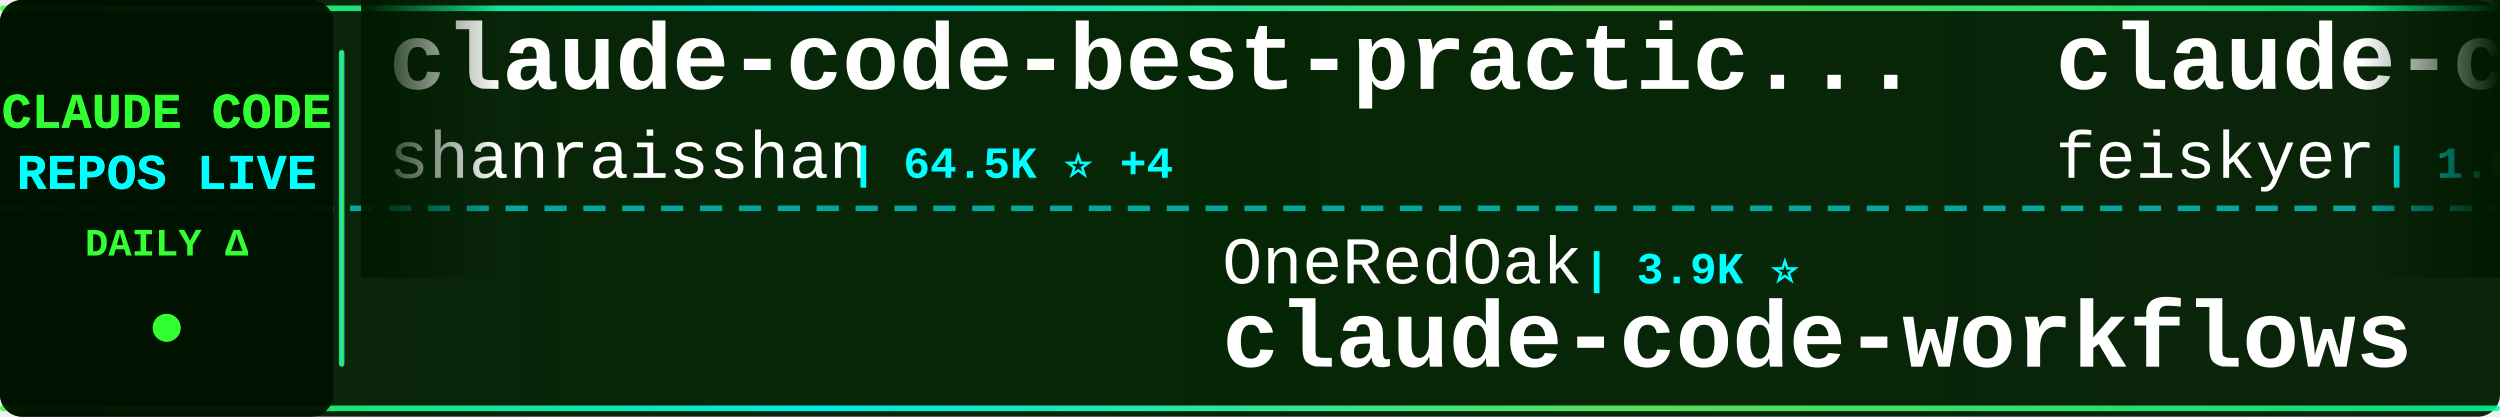
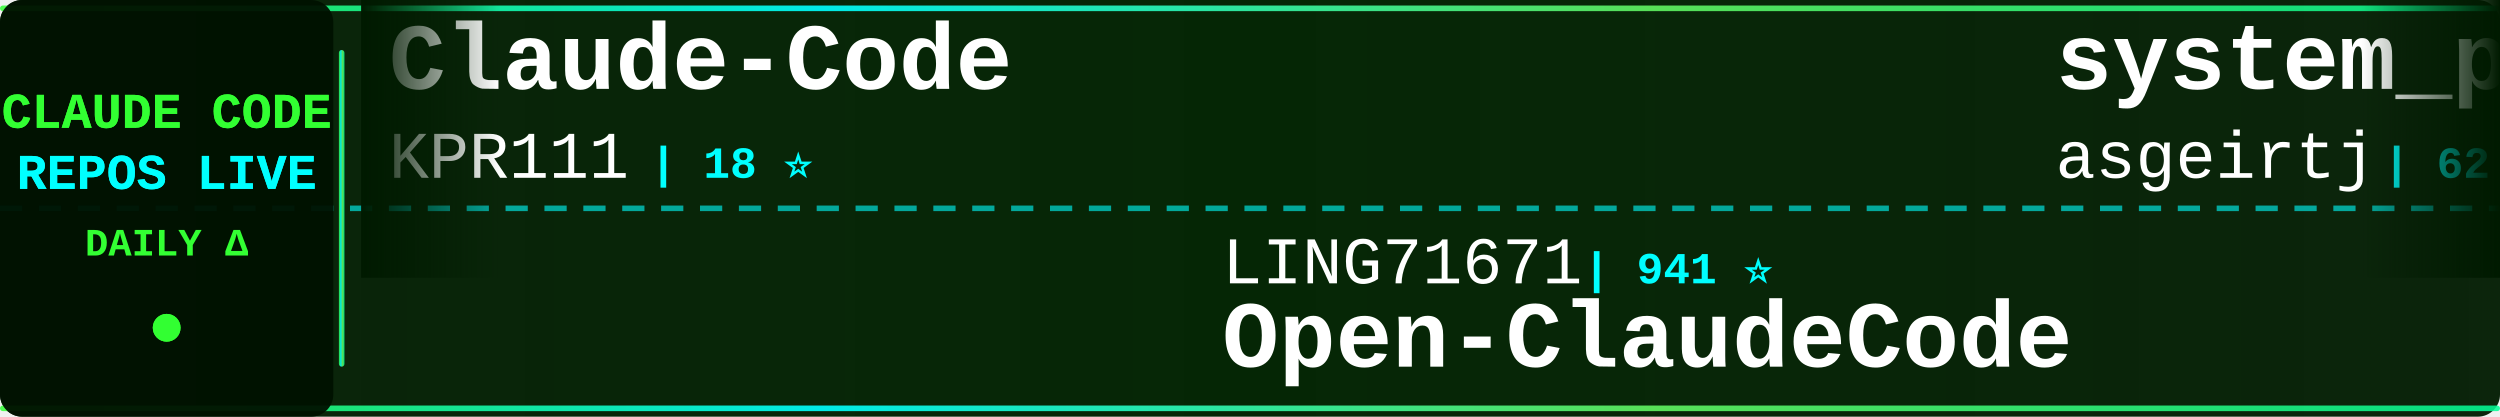
<svg xmlns="http://www.w3.org/2000/svg" width="900" height="150">
  <defs>
    <linearGradient id="tickerBg" x1="0%" y1="0%" x2="100%" y2="0%">
      <stop offset="0%" style="stop-color:#001a00;stop-opacity:0.95" />
      <stop offset="50%" style="stop-color:#002200;stop-opacity:0.98" />
      <stop offset="100%" style="stop-color:#001a00;stop-opacity:0.95" />
    </linearGradient>
    <linearGradient id="borderGrad" x1="0%" y1="0%" x2="100%" y2="0%">
      <stop offset="0%" style="stop-color:#33ff33;stop-opacity:0.85">
        <animate attributeName="stop-opacity" values="0.85;1;0.85" dur="2s" repeatCount="indefinite" />
      </stop>
      <stop offset="33%" style="stop-color:#00ffff;stop-opacity:0.9">
        <animate attributeName="stop-opacity" values="0.9;1;0.9" dur="2.2s" repeatCount="indefinite" />
      </stop>
      <stop offset="66%" style="stop-color:#66ff66;stop-opacity:0.85">
        <animate attributeName="stop-opacity" values="0.85;1;0.85" dur="1.8s" repeatCount="indefinite" />
      </stop>
      <stop offset="100%" style="stop-color:#00ff99;stop-opacity:0.85">
        <animate attributeName="stop-opacity" values="0.85;1;0.85" dur="2s" repeatCount="indefinite" />
      </stop>
    </linearGradient>
    <filter id="textGlow">
      <feGaussianBlur stdDeviation="0.1" result="coloredBlur" />
      <feMerge>
        <feMergeNode in="coloredBlur" />
        <feMergeNode in="SourceGraphic" />
      </feMerge>
    </filter>
    <filter id="metricGlow">
      <feGaussianBlur stdDeviation="0.2" result="coloredBlur" />
      <feMerge>
        <feMergeNode in="coloredBlur" />
        <feMergeNode in="SourceGraphic" />
      </feMerge>
    </filter>
    <linearGradient id="leftFade" x1="0%" y1="0%" x2="100%" y2="0%">
      <stop offset="0%" style="stop-color:#001a00;stop-opacity:1" />
      <stop offset="100%" style="stop-color:#001a00;stop-opacity:0" />
    </linearGradient>
    <linearGradient id="rightFade" x1="0%" y1="0%" x2="100%" y2="0%">
      <stop offset="0%" style="stop-color:#001a00;stop-opacity:0" />
      <stop offset="100%" style="stop-color:#001a00;stop-opacity:1" />
    </linearGradient>
  </defs>
  <rect width="900" height="150" fill="url(#tickerBg)" rx="8" />
  <rect x="0" y="2" width="900" height="2" fill="url(#borderGrad)" rx="1" />
  <rect x="0" y="146" width="900" height="2" fill="url(#borderGrad)" rx="1" />
  <line x1="0" y1="75" x2="900" y2="75" stroke="#00ffff" stroke-width="2" stroke-dasharray="8 6" opacity="0.6" />
  <rect x="0" y="0" width="120" height="150" fill="#001100" opacity="0.95" rx="8" />
  <text x="60" y="46" font-family="'Courier New', monospace" font-size="18" font-weight="bold" fill="#33ff33" text-anchor="middle" filter="url(#textGlow)">
    CLAUDE CODE
  </text>
  <text x="60" y="68" font-family="'Courier New', monospace" font-size="18" font-weight="bold" fill="#00ffff" text-anchor="middle" filter="url(#textGlow)">
    REPOS LIVE
  </text>
  <text x="60" y="92" font-family="'Courier New', monospace" font-size="14" font-weight="bold" fill="#33ff33" text-anchor="middle">
    DAILY Δ
  </text>
  <circle cx="60" cy="118" r="5" fill="#33ff33" filter="url(#metricGlow)">
    <animate attributeName="r" values="4;6;4" dur="1.5s" repeatCount="indefinite" />
    <animate attributeName="opacity" values="0.6;1;0.6" dur="1.5s" repeatCount="indefinite" />
  </circle>
  <rect x="122" y="18" width="2" height="114" fill="url(#borderGrad)" rx="1" />
  <clipPath id="tickerClip">
    <rect x="130" y="0" width="770" height="150" />
  </clipPath>
  <g clip-path="url(#tickerClip)">
    <g id="tickerItems">
      <animateTransform attributeName="transform" attributeType="XML" type="translate" from="0 0" to="-3000 0" dur="54s" repeatCount="indefinite" />
      <g transform="translate(0, 0)">
-         <text x="140" y="32" font-family="'Courier New', monospace" font-size="34" font-weight="bold" fill="#ffffff">claude-code-best-practic...</text>
-         <text x="140" y="64" font-family="'Courier New', monospace" font-size="24" font-weight="normal" fill="#ffffff" opacity="1.0">shanraisshan</text>
-         <text x="306" y="64" font-family="'Courier New', monospace" font-size="16" font-weight="bold" fill="#00ffff"> | 64.5K ⭐ +4</text>
+         <text x="140" y="32" font-family="'Courier New', monospace" font-size="34" font-weight="bold" fill="#ffffff">Claude-Code</text>
+         <text x="140" y="64" font-family="'Courier New', monospace" font-size="24" font-weight="normal" fill="#ffffff" opacity="1.0">KPR111</text>
+         <text x="234" y="64" font-family="'Courier New', monospace" font-size="16" font-weight="bold" fill="#00ffff"> | 18 ⭐</text>
      </g>
      <g transform="translate(300, 0)">
-         <text x="140" y="102" font-family="'Courier New', monospace" font-size="24" font-weight="normal" fill="#ffffff" opacity="1.0">OneRedOak</text>
-         <text x="270" y="102" font-family="'Courier New', monospace" font-size="16" font-weight="bold" fill="#00ffff"> | 3.9K ⭐</text>
-         <text x="140" y="132" font-family="'Courier New', monospace" font-size="34" font-weight="bold" fill="#ffffff">claude-code-workflows</text>
+         <text x="140" y="102" font-family="'Courier New', monospace" font-size="24" font-weight="normal" fill="#ffffff" opacity="1.0">LING71671</text>
+         <text x="270" y="102" font-family="'Courier New', monospace" font-size="16" font-weight="bold" fill="#00ffff"> | 941 ⭐</text>
+         <text x="140" y="132" font-family="'Courier New', monospace" font-size="34" font-weight="bold" fill="#ffffff">Open-ClaudeCode</text>
      </g>
      <g transform="translate(600, 0)">
-         <text x="140" y="32" font-family="'Courier New', monospace" font-size="34" font-weight="bold" fill="#ffffff">claude-code-settings</text>
-         <text x="140" y="64" font-family="'Courier New', monospace" font-size="24" font-weight="normal" fill="#ffffff" opacity="1.0">feiskyer</text>
-         <text x="258" y="64" font-family="'Courier New', monospace" font-size="16" font-weight="bold" fill="#00ffff"> | 1.6K ⭐</text>
+         <text x="140" y="32" font-family="'Courier New', monospace" font-size="34" font-weight="bold" fill="#ffffff">system_prompts_leaks</text>
+         <text x="140" y="64" font-family="'Courier New', monospace" font-size="24" font-weight="normal" fill="#ffffff" opacity="1.0">asgeirtj</text>
+         <text x="258" y="64" font-family="'Courier New', monospace" font-size="16" font-weight="bold" fill="#00ffff"> | 62.9K ⭐ +23</text>
      </g>
      <g transform="translate(900, 0)">
-         <text x="140" y="102" font-family="'Courier New', monospace" font-size="24" font-weight="normal" fill="#ffffff" opacity="1.0">guanshan</text>
-         <text x="258" y="102" font-family="'Courier New', monospace" font-size="16" font-weight="bold" fill="#00ffff"> | 61 ⭐</text>
-         <text x="140" y="132" font-family="'Courier New', monospace" font-size="34" font-weight="bold" fill="#ffffff">ClaudeCode</text>
+         <text x="140" y="102" font-family="'Courier New', monospace" font-size="24" font-weight="normal" fill="#ffffff" opacity="1.0">zstmfhy</text>
+         <text x="246" y="102" font-family="'Courier New', monospace" font-size="16" font-weight="bold" fill="#00ffff"> | 190 ⭐</text>
+         <text x="140" y="132" font-family="'Courier New', monospace" font-size="34" font-weight="bold" fill="#ffffff">Claude-code</text>
      </g>
      <g transform="translate(1200, 0)">
-         <text x="140" y="32" font-family="'Courier New', monospace" font-size="34" font-weight="bold" fill="#ffffff">claude-code-analysis</text>
-         <text x="140" y="64" font-family="'Courier New', monospace" font-size="24" font-weight="normal" fill="#ffffff" opacity="1.0">liuup</text>
-         <text x="222" y="64" font-family="'Courier New', monospace" font-size="16" font-weight="bold" fill="#00ffff"> | 3.8K ⭐</text>
+         <text x="140" y="32" font-family="'Courier New', monospace" font-size="34" font-weight="bold" fill="#ffffff">claude-code-source-code</text>
+         <text x="140" y="64" font-family="'Courier New', monospace" font-size="24" font-weight="normal" fill="#ffffff" opacity="1.0">777genius</text>
+         <text x="270" y="64" font-family="'Courier New', monospace" font-size="16" font-weight="bold" fill="#00ffff"> | 926 ⭐ +1</text>
      </g>
      <g transform="translate(1500, 0)">
-         <text x="140" y="102" font-family="'Courier New', monospace" font-size="24" font-weight="normal" fill="#ffffff" opacity="1.0">hangsman</text>
-         <text x="258" y="102" font-family="'Courier New', monospace" font-size="16" font-weight="bold" fill="#00ffff"> | 793 ⭐</text>
-         <text x="140" y="132" font-family="'Courier New', monospace" font-size="34" font-weight="bold" fill="#ffffff">claude-code-source</text>
+         <text x="140" y="102" font-family="'Courier New', monospace" font-size="24" font-weight="normal" fill="#ffffff" opacity="1.0">Cranot</text>
+         <text x="234" y="102" font-family="'Courier New', monospace" font-size="16" font-weight="bold" fill="#00ffff"> | 2.9K ⭐ +1</text>
+         <text x="140" y="132" font-family="'Courier New', monospace" font-size="34" font-weight="bold" fill="#ffffff">claude-code-guide</text>
      </g>
      <g transform="translate(1800, 0)">
-         <text x="140" y="32" font-family="'Courier New', monospace" font-size="34" font-weight="bold" fill="#ffffff">Claude-code</text>
-         <text x="140" y="64" font-family="'Courier New', monospace" font-size="24" font-weight="normal" fill="#ffffff" opacity="1.0">zstmfhy</text>
-         <text x="246" y="64" font-family="'Courier New', monospace" font-size="16" font-weight="bold" fill="#00ffff"> | 190 ⭐</text>
+         <text x="140" y="32" font-family="'Courier New', monospace" font-size="34" font-weight="bold" fill="#ffffff">claude-code-sourcemap</text>
+         <text x="140" y="64" font-family="'Courier New', monospace" font-size="24" font-weight="normal" fill="#ffffff" opacity="1.0">ChinaSiro</text>
+         <text x="270" y="64" font-family="'Courier New', monospace" font-size="16" font-weight="bold" fill="#00ffff"> | 9.6K ⭐ +1</text>
      </g>
      <g transform="translate(2100, 0)">
-         <text x="140" y="102" font-family="'Courier New', monospace" font-size="24" font-weight="normal" fill="#ffffff" opacity="1.0">jqueryscript</text>
-         <text x="306" y="102" font-family="'Courier New', monospace" font-size="16" font-weight="bold" fill="#00ffff"> | 498 ⭐</text>
-         <text x="140" y="132" font-family="'Courier New', monospace" font-size="34" font-weight="bold" fill="#ffffff">awesome-claude-code</text>
+         <text x="140" y="102" font-family="'Courier New', monospace" font-size="24" font-weight="normal" fill="#ffffff" opacity="1.0">pedrohcgs</text>
+         <text x="270" y="102" font-family="'Courier New', monospace" font-size="16" font-weight="bold" fill="#00ffff"> | 1.5K ⭐</text>
+         <text x="140" y="132" font-family="'Courier New', monospace" font-size="34" font-weight="bold" fill="#ffffff">claude-code-my-workflow</text>
      </g>
      <g transform="translate(2400, 0)">
-         <text x="140" y="32" font-family="'Courier New', monospace" font-size="34" font-weight="bold" fill="#ffffff">claude-code-base-action</text>
-         <text x="140" y="64" font-family="'Courier New', monospace" font-size="24" font-weight="normal" fill="#ffffff" opacity="1.0">anthropics</text>
-         <text x="282" y="64" font-family="'Courier New', monospace" font-size="16" font-weight="bold" fill="#00ffff"> | 945 ⭐ +1</text>
+         <text x="140" y="32" font-family="'Courier New', monospace" font-size="34" font-weight="bold" fill="#ffffff">ClaudeCode</text>
+         <text x="140" y="64" font-family="'Courier New', monospace" font-size="24" font-weight="normal" fill="#ffffff" opacity="1.0">guanshan</text>
+         <text x="258" y="64" font-family="'Courier New', monospace" font-size="16" font-weight="bold" fill="#00ffff"> | 61 ⭐</text>
      </g>
      <g transform="translate(2700, 0)">
-         <text x="140" y="102" font-family="'Courier New', monospace" font-size="24" font-weight="normal" fill="#ffffff" opacity="1.0">Chachamaru127</text>
-         <text x="318" y="102" font-family="'Courier New', monospace" font-size="16" font-weight="bold" fill="#00ffff"> | 3.1K ⭐</text>
-         <text x="140" y="132" font-family="'Courier New', monospace" font-size="34" font-weight="bold" fill="#ffffff">claude-code-harness</text>
+         <text x="140" y="102" font-family="'Courier New', monospace" font-size="24" font-weight="normal" fill="#ffffff" opacity="1.0">zebbern</text>
+         <text x="246" y="102" font-family="'Courier New', monospace" font-size="16" font-weight="bold" fill="#00ffff"> | 4.6K ⭐ +4</text>
+         <text x="140" y="132" font-family="'Courier New', monospace" font-size="34" font-weight="bold" fill="#ffffff">claude-code-guide</text>
      </g>
      <g transform="translate(3000, 0)">
-         <text x="140" y="32" font-family="'Courier New', monospace" font-size="34" font-weight="bold" fill="#ffffff">claude-code-best-practic...</text>
-         <text x="140" y="64" font-family="'Courier New', monospace" font-size="24" font-weight="normal" fill="#ffffff" opacity="1.0">shanraisshan</text>
-         <text x="306" y="64" font-family="'Courier New', monospace" font-size="16" font-weight="bold" fill="#00ffff"> | 64.5K ⭐ +4</text>
+         <text x="140" y="32" font-family="'Courier New', monospace" font-size="34" font-weight="bold" fill="#ffffff">Claude-Code</text>
+         <text x="140" y="64" font-family="'Courier New', monospace" font-size="24" font-weight="normal" fill="#ffffff" opacity="1.0">KPR111</text>
+         <text x="234" y="64" font-family="'Courier New', monospace" font-size="16" font-weight="bold" fill="#00ffff"> | 18 ⭐</text>
      </g>
      <g transform="translate(3300, 0)">
-         <text x="140" y="102" font-family="'Courier New', monospace" font-size="24" font-weight="normal" fill="#ffffff" opacity="1.0">OneRedOak</text>
-         <text x="270" y="102" font-family="'Courier New', monospace" font-size="16" font-weight="bold" fill="#00ffff"> | 3.9K ⭐</text>
-         <text x="140" y="132" font-family="'Courier New', monospace" font-size="34" font-weight="bold" fill="#ffffff">claude-code-workflows</text>
+         <text x="140" y="102" font-family="'Courier New', monospace" font-size="24" font-weight="normal" fill="#ffffff" opacity="1.0">LING71671</text>
+         <text x="270" y="102" font-family="'Courier New', monospace" font-size="16" font-weight="bold" fill="#00ffff"> | 941 ⭐</text>
+         <text x="140" y="132" font-family="'Courier New', monospace" font-size="34" font-weight="bold" fill="#ffffff">Open-ClaudeCode</text>
      </g>
      <g transform="translate(3600, 0)">
-         <text x="140" y="32" font-family="'Courier New', monospace" font-size="34" font-weight="bold" fill="#ffffff">claude-code-settings</text>
-         <text x="140" y="64" font-family="'Courier New', monospace" font-size="24" font-weight="normal" fill="#ffffff" opacity="1.0">feiskyer</text>
-         <text x="258" y="64" font-family="'Courier New', monospace" font-size="16" font-weight="bold" fill="#00ffff"> | 1.6K ⭐</text>
+         <text x="140" y="32" font-family="'Courier New', monospace" font-size="34" font-weight="bold" fill="#ffffff">system_prompts_leaks</text>
+         <text x="140" y="64" font-family="'Courier New', monospace" font-size="24" font-weight="normal" fill="#ffffff" opacity="1.0">asgeirtj</text>
+         <text x="258" y="64" font-family="'Courier New', monospace" font-size="16" font-weight="bold" fill="#00ffff"> | 62.9K ⭐ +23</text>
      </g>
      <g transform="translate(3900, 0)">
-         <text x="140" y="102" font-family="'Courier New', monospace" font-size="24" font-weight="normal" fill="#ffffff" opacity="1.0">guanshan</text>
-         <text x="258" y="102" font-family="'Courier New', monospace" font-size="16" font-weight="bold" fill="#00ffff"> | 61 ⭐</text>
-         <text x="140" y="132" font-family="'Courier New', monospace" font-size="34" font-weight="bold" fill="#ffffff">ClaudeCode</text>
+         <text x="140" y="102" font-family="'Courier New', monospace" font-size="24" font-weight="normal" fill="#ffffff" opacity="1.0">zstmfhy</text>
+         <text x="246" y="102" font-family="'Courier New', monospace" font-size="16" font-weight="bold" fill="#00ffff"> | 190 ⭐</text>
+         <text x="140" y="132" font-family="'Courier New', monospace" font-size="34" font-weight="bold" fill="#ffffff">Claude-code</text>
      </g>
    </g>
  </g>
  <rect x="130" y="0" width="50" height="100" fill="url(#leftFade)" />
  <rect x="850" y="0" width="50" height="100" fill="url(#rightFade)" />
</svg>
